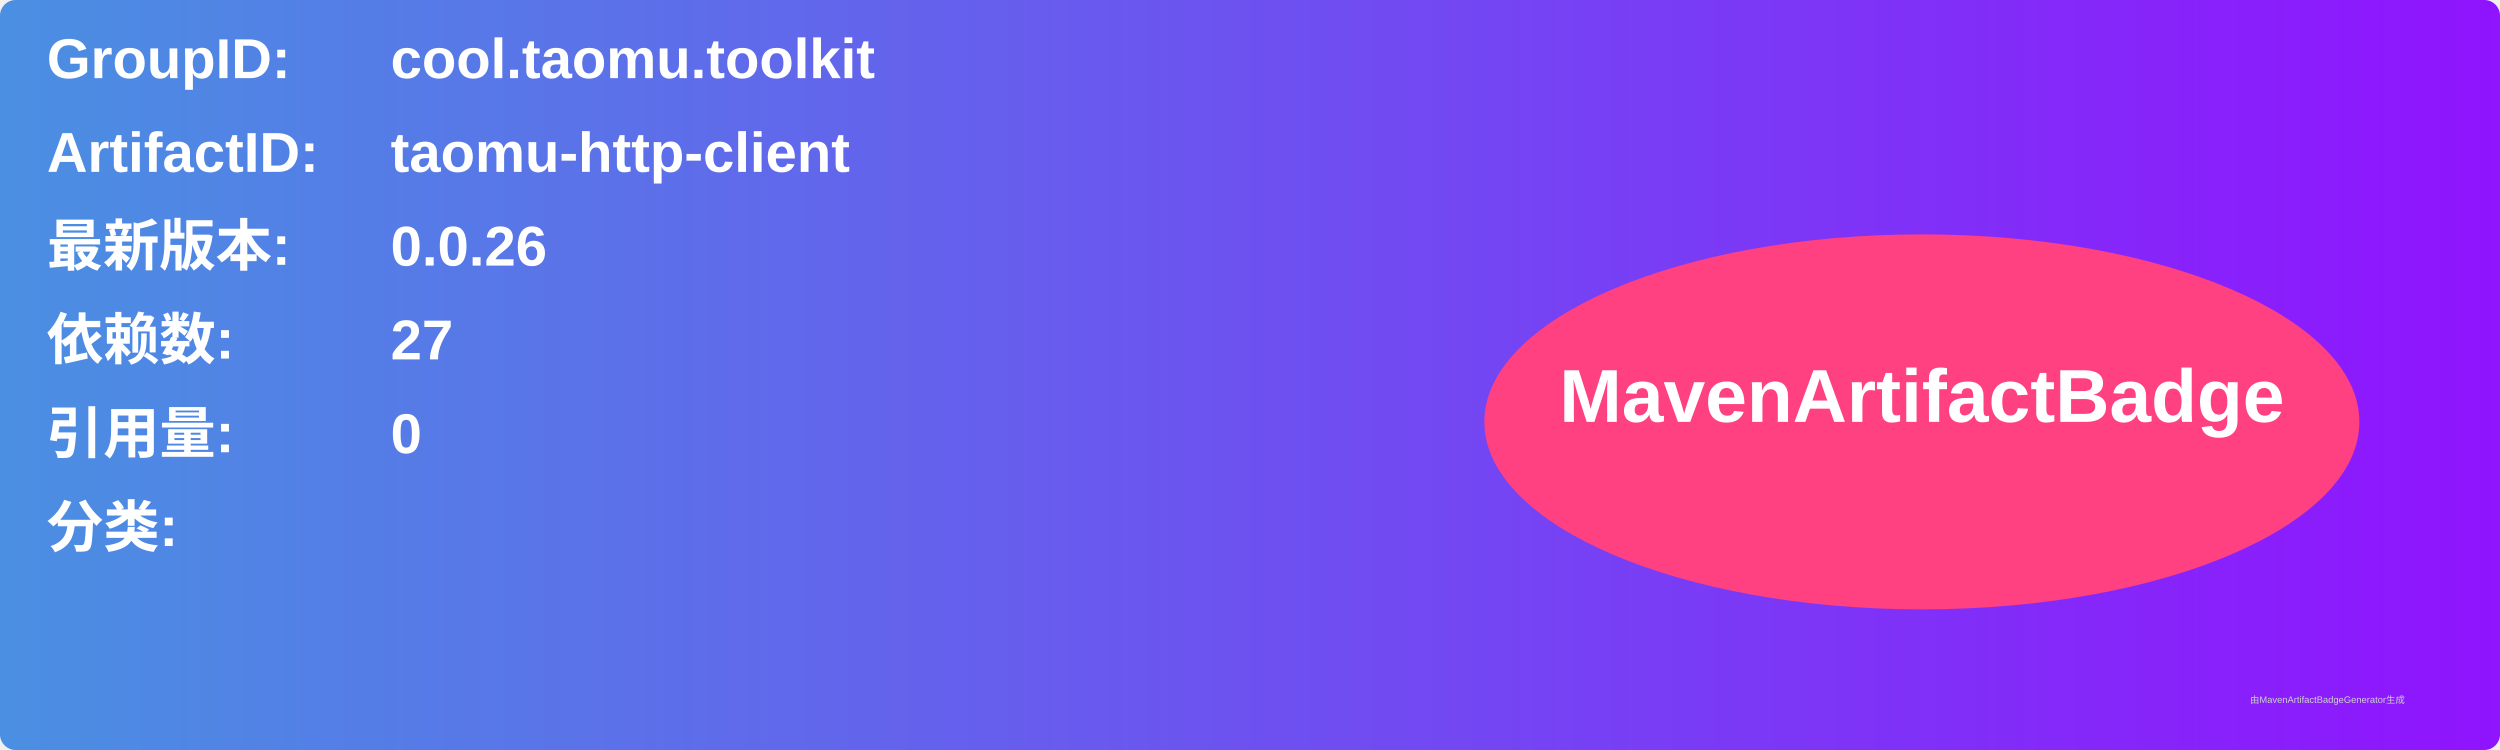
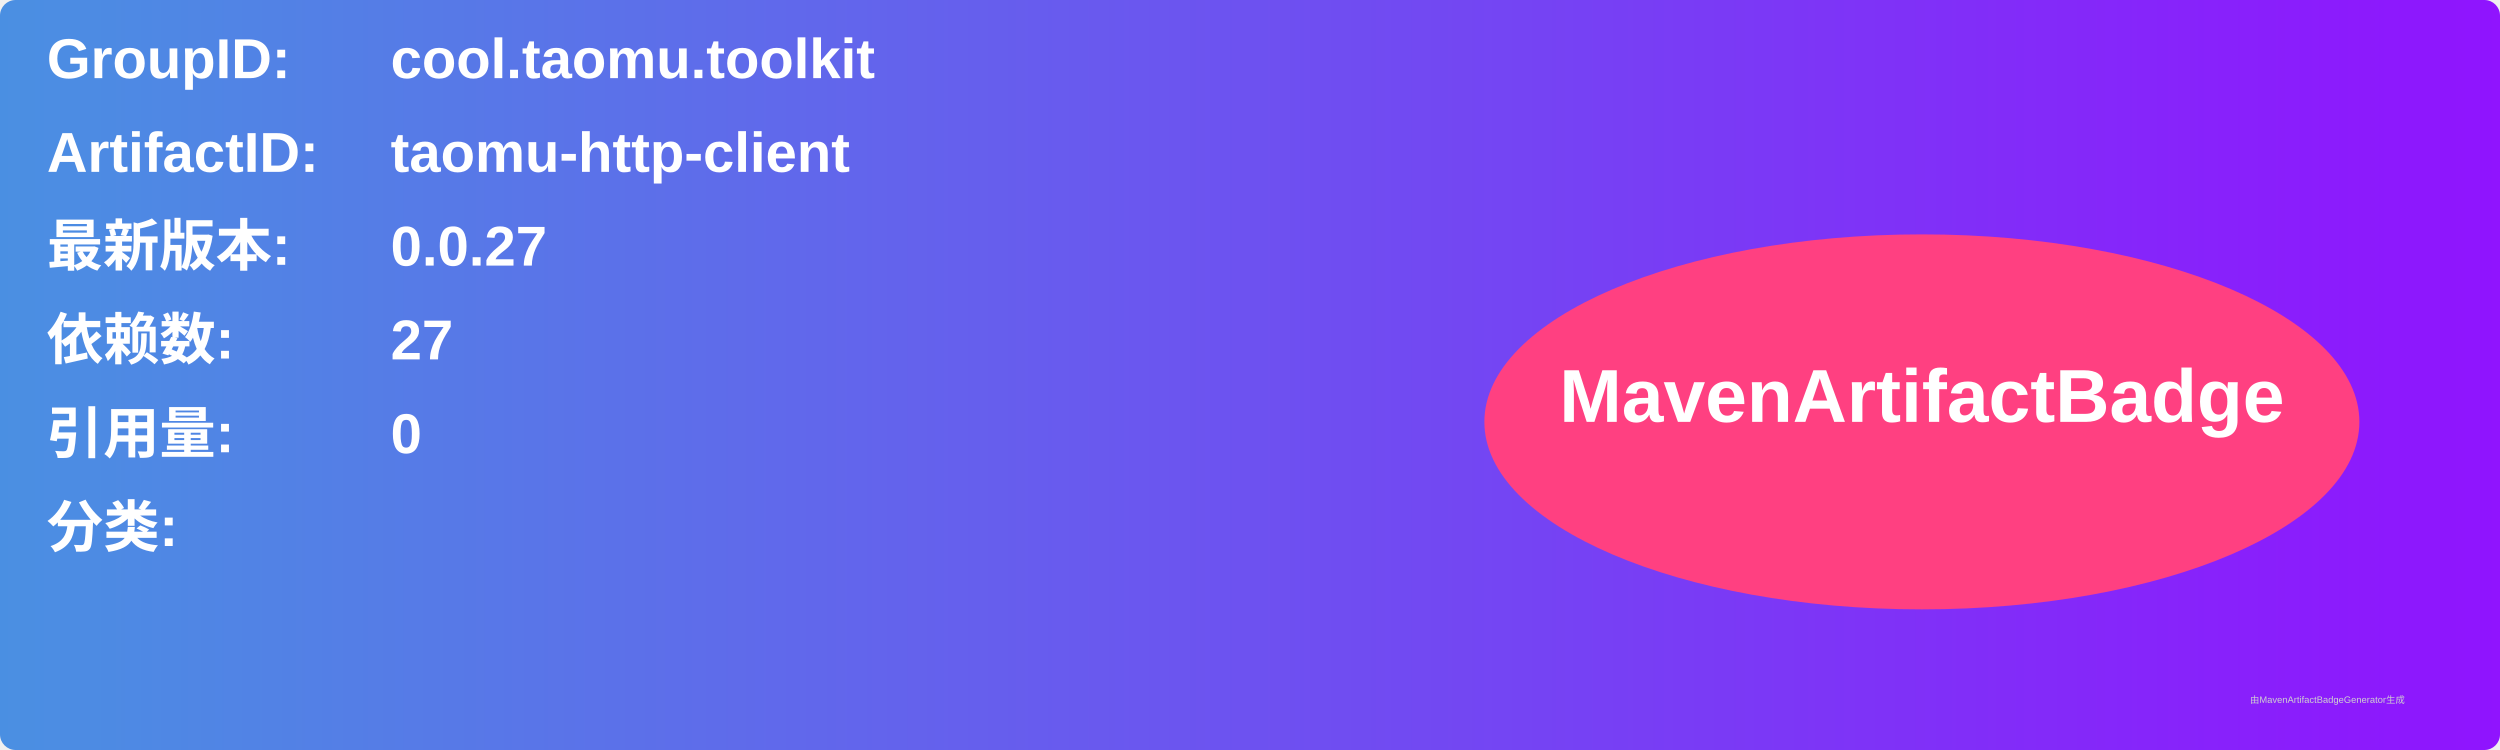
<svg xmlns="http://www.w3.org/2000/svg" width="800" height="240" viewBox="0 0 800 240">
  <linearGradient id="grad" x1="0%" y1="0%" x2="100%" y2="0%">
    <stop offset="0%" stop-color="#4a90e2" />
    <stop offset="100%" stop-color="#9013fe" />
  </linearGradient>
  <rect width="100%" height="100%" rx="5" ry="5" fill="url(#grad)" />
  <g transform="translate(15, 15)">
    <text x="0" y="10" font-family="Arial" font-size="18" fill="white" font-weight="bold" width="260">GroupID:</text>
    <text x="110" y="10" font-family="Arial" font-size="18" fill="white" font-weight="bold" width="460">cool.taomu.toolkit</text>
    <text x="0" y="40" font-family="Arial" font-size="18" fill="white" font-weight="bold" width="260">ArtifactID:</text>
    <text x="110" y="40" font-family="Arial" font-size="18" fill="white" font-weight="bold" width="460">taomu-http-client</text>
    <text x="0" y="70" font-family="Arial" font-size="18" fill="white" font-weight="bold">最新版本:</text>
    <text x="110" y="70" font-family="Arial" font-size="18" fill="white" font-weight="bold">
-       <tspan font-weight="bold">0.0.26</tspan>
+       <tspan font-weight="bold">0.0.27</tspan>
    </text>
    <text x="0" y="100" font-family="Arial" font-size="18" fill="white" font-weight="bold">依赖数: </text>
    <text x="110" y="100" font-family="Arial" font-size="18" fill="white">
      <tspan font-weight="bold">27</tspan>
    </text>
    <text x="0" y="130" font-family="Arial" font-size="18" fill="white" font-weight="bold">引用量: </text>
    <text x="110" y="130" font-family="Arial" font-size="18" fill="white">
      <tspan font-weight="bold">0</tspan>
    </text>
    <text x="0" y="160" font-family="Arial" font-size="18" fill="white" font-weight="bold">分类:</text>
    <text x="10" y="190" font-family="Arial" font-size="10" fill="white">
      <tspan font-weight="bold" />
    </text>
    <ellipse cx="600" cy="120" rx="140" ry="60" fill="#ff4081" />
    <text x="600" y="120" text-anchor="middle" font-family="Arial" font-size="24" fill="white" font-weight="bold">MavenArtifactBadge</text>
  </g>
  <text x="720" y="225" font-family="Arial" font-size="3" fill="#d0d0d0">由MavenArtifactBadgeGenerator生成</text>
</svg>
